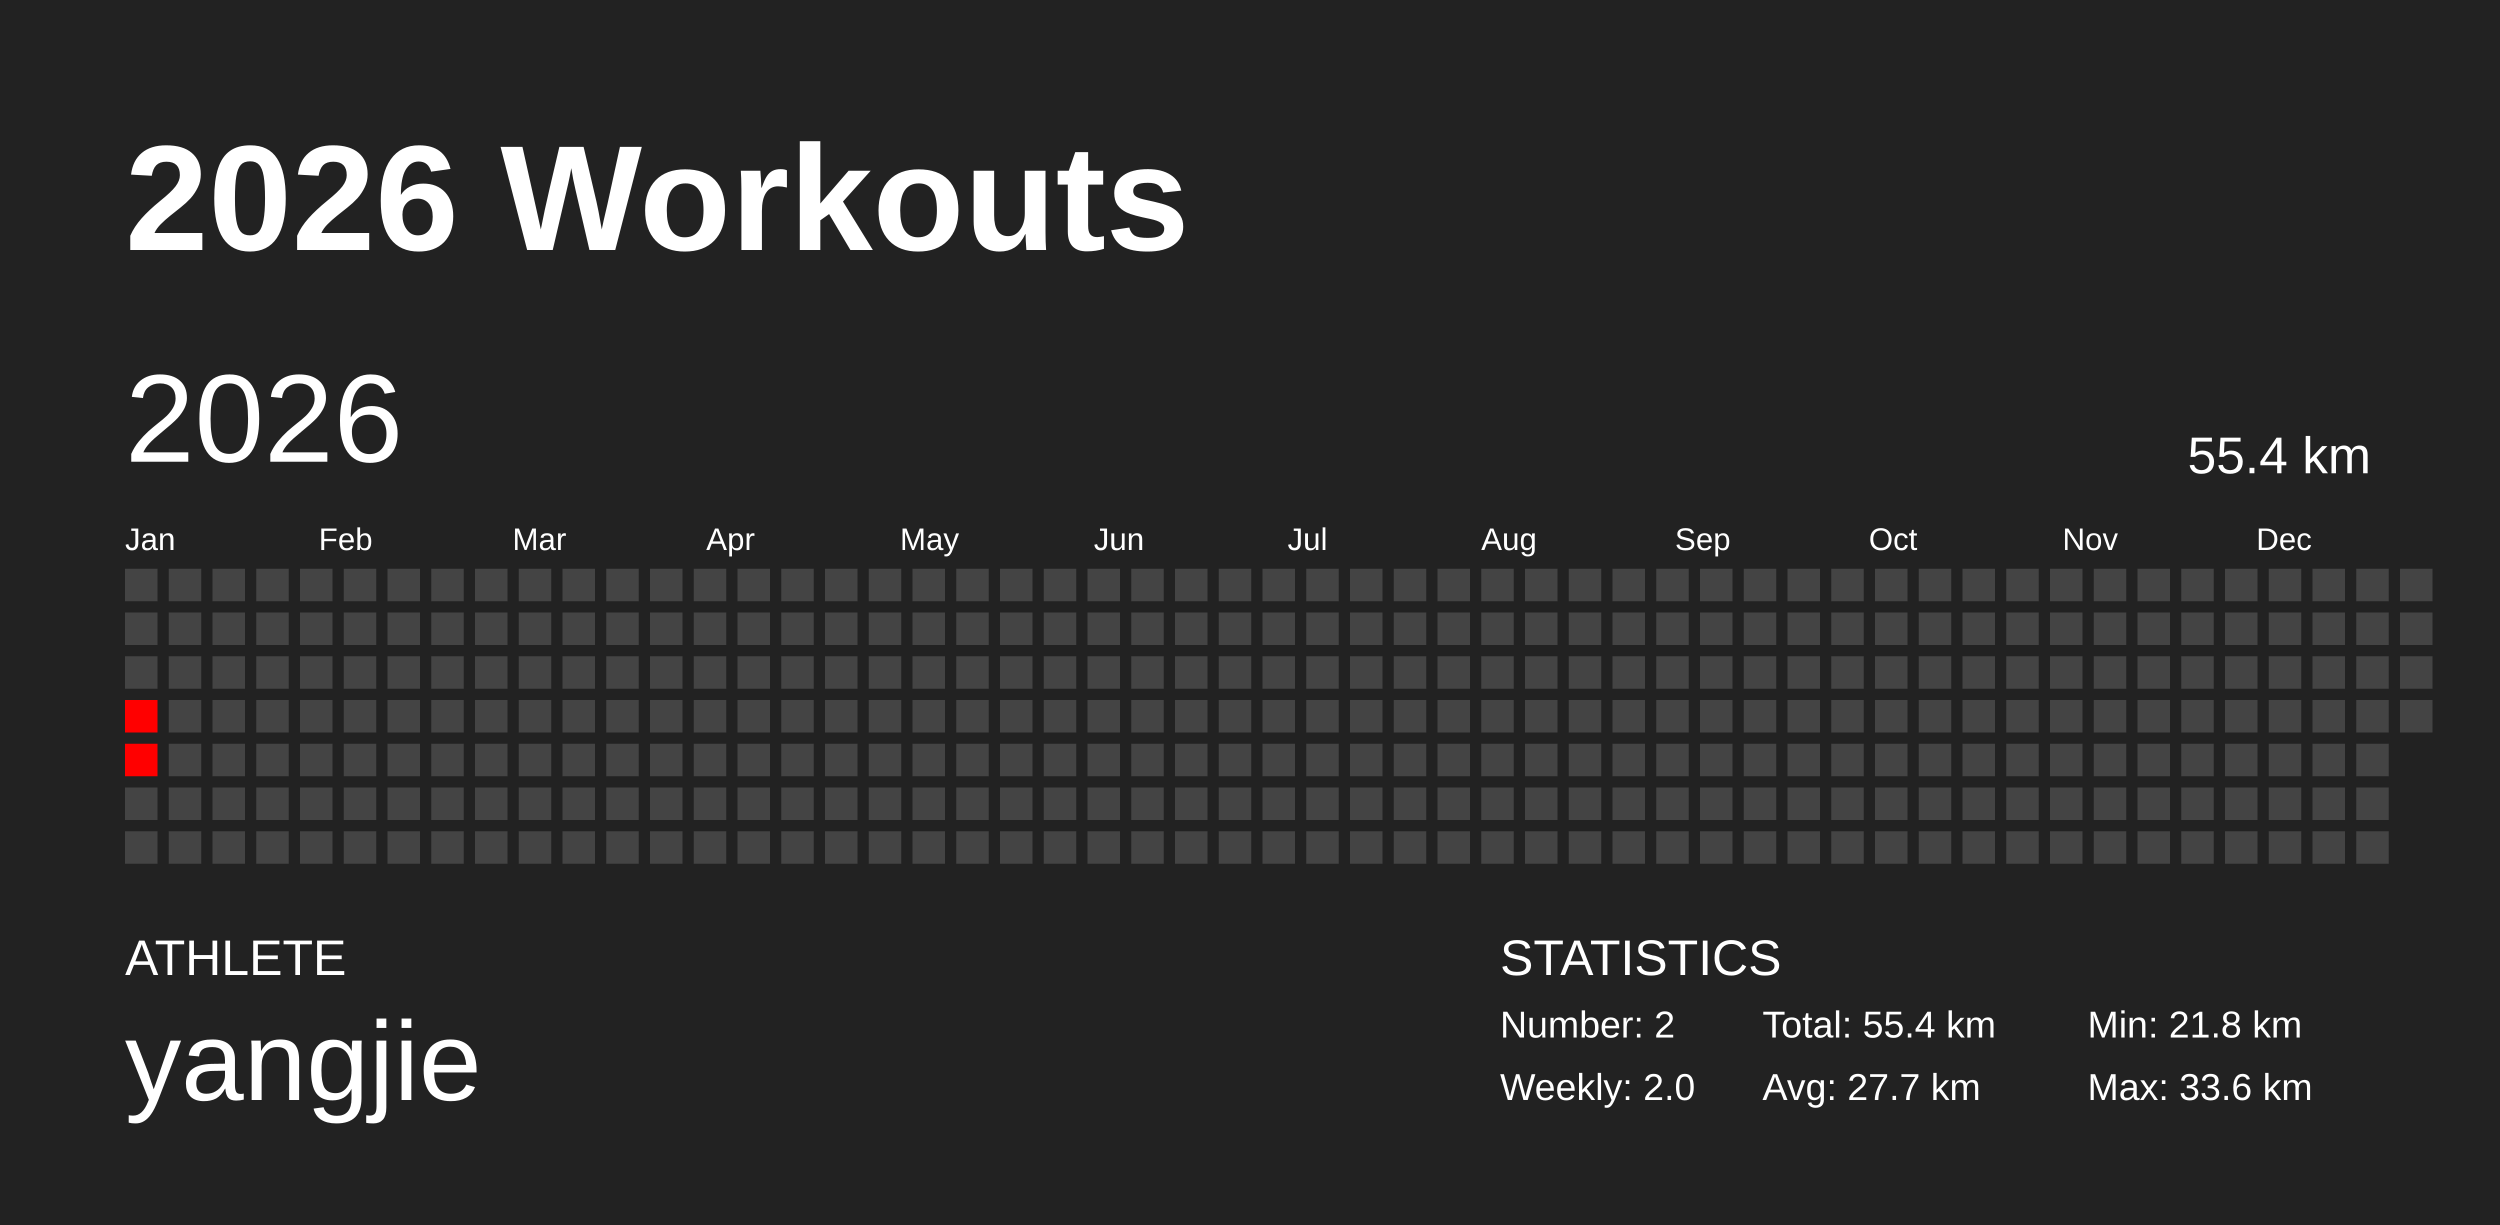
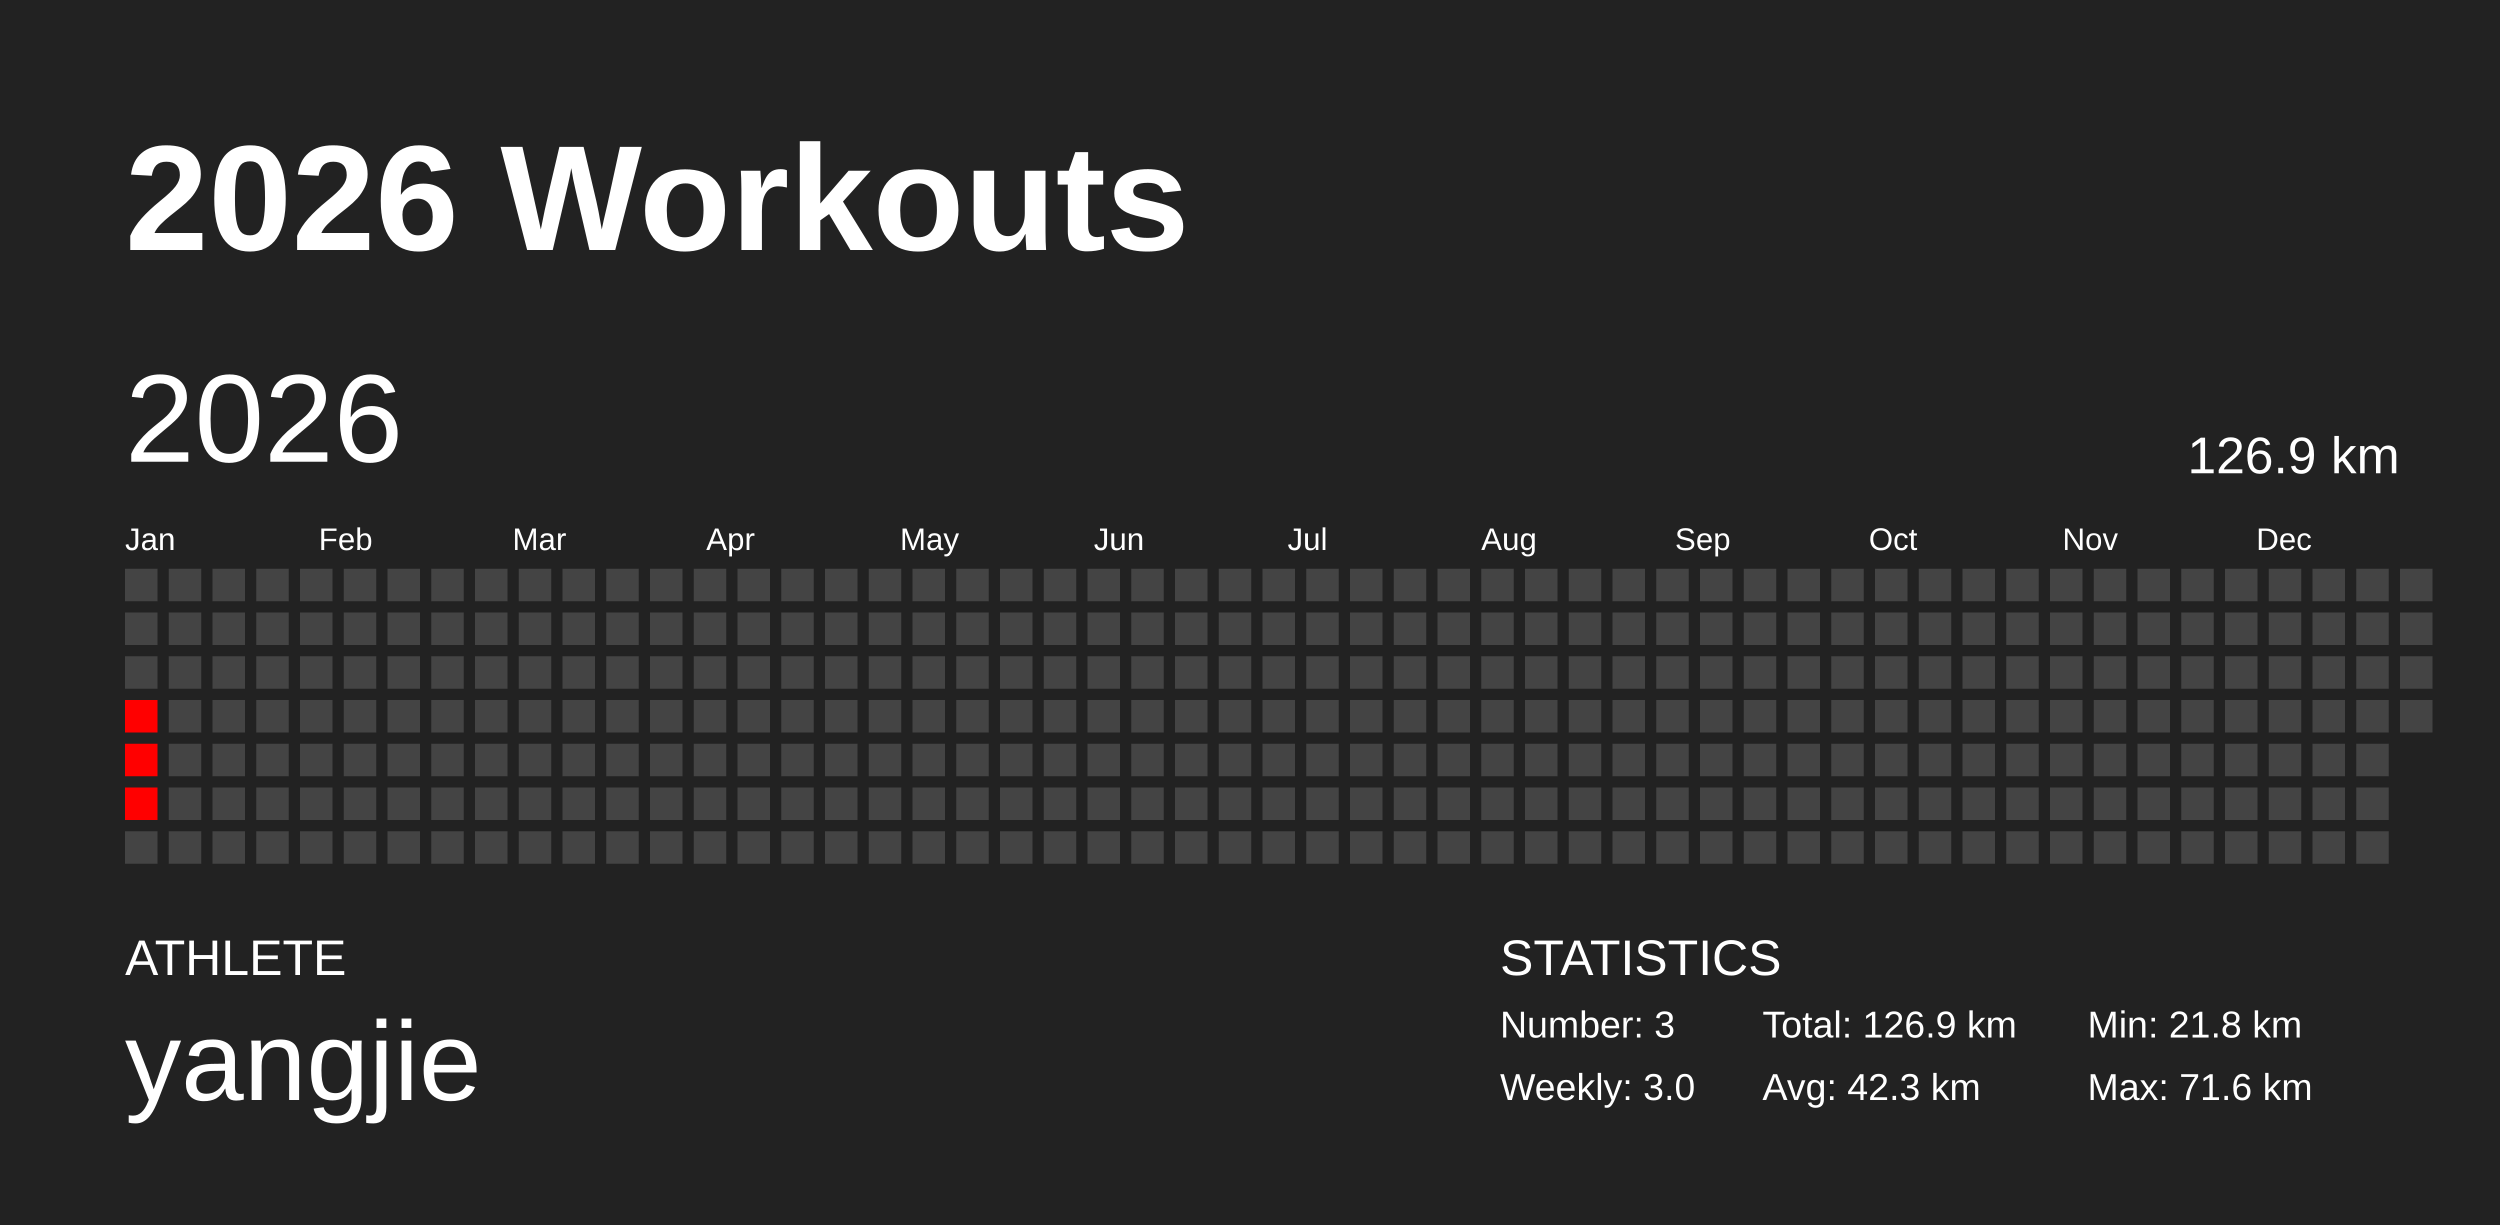
<svg xmlns="http://www.w3.org/2000/svg" baseProfile="full" height="98mm" version="1.1" viewBox="0,0,200,98" width="200mm">
  <defs />
  <rect fill="#222222" height="98" width="200" x="0" y="0" />
  <text fill="#FFFFFF" style="font-size:12px; font-family:Arial; font-weight:bold;" x="10" y="20">2026 Workouts</text>
  <text fill="#FFFFFF" style="font-size:4px; font-family:Arial" x="10" y="78">ATHLETE</text>
  <text fill="#FFFFFF" style="font-size:9px; font-family:Arial" x="10" y="88">yangjie</text>
  <text fill="#FFFFFF" style="font-size:4px; font-family:Arial" x="120" y="78">STATISTICS</text>
-   <text fill="#FFFFFF" style="font-size:3px; font-family:Arial" x="120" y="83">Number: 2</text>
-   <text fill="#FFFFFF" style="font-size:3px; font-family:Arial" x="120" y="88">Weekly: 2.0</text>
-   <text fill="#FFFFFF" style="font-size:3px; font-family:Arial" x="141" y="83">Total: 55.4 km</text>
-   <text fill="#FFFFFF" style="font-size:3px; font-family:Arial" x="141" y="88">Avg: 27.7 km</text>
+   <text fill="#FFFFFF" style="font-size:3px; font-family:Arial" x="120" y="83">Number: 3</text>
+   <text fill="#FFFFFF" style="font-size:3px; font-family:Arial" x="120" y="88">Weekly: 3.0</text>
+   <text fill="#FFFFFF" style="font-size:3px; font-family:Arial" x="141" y="83">Total: 126.9 km</text>
+   <text fill="#FFFFFF" style="font-size:3px; font-family:Arial" x="141" y="88">Avg: 42.3 km</text>
  <text fill="#FFFFFF" style="font-size:3px; font-family:Arial" x="167" y="83">Min: 21.8 km</text>
-   <text fill="#FFFFFF" style="font-size:3px; font-family:Arial" x="167" y="88">Max: 33.6 km</text>
+   <text fill="#FFFFFF" style="font-size:3px; font-family:Arial" x="167" y="88">Max: 71.6 km</text>
  <text dominant-baseline="hanging" fill="#FFFFFF" style="font-size:10.0px; font-family:Arial;" x="10" y="30">2026</text>
-   <text dominant-baseline="hanging" fill="#FFFFFF" style="font-size:4.125px; font-family:Arial;" x="175" y="35">55.4 km</text>
+   <text dominant-baseline="hanging" fill="#FFFFFF" style="font-size:4.125px; font-family:Arial;" x="175" y="35">126.9 km</text>
  <text fill="#FFFFFF" style="font-size:2.5px; font-family:Arial" x="10.0" y="44">Jan</text>
  <text fill="#FFFFFF" style="font-size:2.5px; font-family:Arial" x="25.5" y="44">Feb</text>
  <text fill="#FFFFFF" style="font-size:2.5px; font-family:Arial" x="41.0" y="44">Mar</text>
  <text fill="#FFFFFF" style="font-size:2.5px; font-family:Arial" x="56.5" y="44">Apr</text>
  <text fill="#FFFFFF" style="font-size:2.5px; font-family:Arial" x="72.0" y="44">May</text>
  <text fill="#FFFFFF" style="font-size:2.5px; font-family:Arial" x="87.5" y="44">Jun</text>
  <text fill="#FFFFFF" style="font-size:2.5px; font-family:Arial" x="103.0" y="44">Jul</text>
  <text fill="#FFFFFF" style="font-size:2.5px; font-family:Arial" x="118.5" y="44">Aug</text>
  <text fill="#FFFFFF" style="font-size:2.5px; font-family:Arial" x="134.0" y="44">Sep</text>
  <text fill="#FFFFFF" style="font-size:2.5px; font-family:Arial" x="149.5" y="44">Oct</text>
  <text fill="#FFFFFF" style="font-size:2.5px; font-family:Arial" x="165.0" y="44">Nov</text>
  <text fill="#FFFFFF" style="font-size:2.5px; font-family:Arial" x="180.5" y="44">Dec</text>
  <rect fill="#444444" height="2.6" width="2.6" x="10.0" y="45.5" />
  <rect fill="#444444" height="2.6" width="2.6" x="10.0" y="49.0" />
  <rect fill="#444444" height="2.6" width="2.6" x="10.0" y="52.5" />
  <rect fill="red" height="2.6" width="2.6" x="10.0" y="56.0" />
  <rect fill="red" height="2.6" width="2.6" x="10.0" y="59.5" />
-   <rect fill="#444444" height="2.6" width="2.6" x="10.0" y="63.0" />
+   <rect fill="red" height="2.6" width="2.6" x="10.0" y="63.0" />
  <rect fill="#444444" height="2.6" width="2.6" x="10.0" y="66.5" />
  <rect fill="#444444" height="2.6" width="2.6" x="13.5" y="45.5" />
  <rect fill="#444444" height="2.6" width="2.6" x="13.5" y="49.0" />
  <rect fill="#444444" height="2.6" width="2.6" x="13.5" y="52.5" />
  <rect fill="#444444" height="2.6" width="2.6" x="13.5" y="56.0" />
  <rect fill="#444444" height="2.6" width="2.6" x="13.5" y="59.5" />
  <rect fill="#444444" height="2.6" width="2.6" x="13.5" y="63.0" />
  <rect fill="#444444" height="2.6" width="2.6" x="13.5" y="66.5" />
  <rect fill="#444444" height="2.6" width="2.6" x="17.0" y="45.5" />
  <rect fill="#444444" height="2.6" width="2.6" x="17.0" y="49.0" />
  <rect fill="#444444" height="2.6" width="2.6" x="17.0" y="52.5" />
  <rect fill="#444444" height="2.6" width="2.6" x="17.0" y="56.0" />
  <rect fill="#444444" height="2.6" width="2.6" x="17.0" y="59.5" />
  <rect fill="#444444" height="2.6" width="2.6" x="17.0" y="63.0" />
  <rect fill="#444444" height="2.6" width="2.6" x="17.0" y="66.5" />
  <rect fill="#444444" height="2.6" width="2.6" x="20.5" y="45.5" />
  <rect fill="#444444" height="2.6" width="2.6" x="20.5" y="49.0" />
  <rect fill="#444444" height="2.6" width="2.6" x="20.5" y="52.5" />
  <rect fill="#444444" height="2.6" width="2.6" x="20.5" y="56.0" />
  <rect fill="#444444" height="2.6" width="2.6" x="20.5" y="59.5" />
  <rect fill="#444444" height="2.6" width="2.6" x="20.5" y="63.0" />
  <rect fill="#444444" height="2.6" width="2.6" x="20.5" y="66.5" />
  <rect fill="#444444" height="2.6" width="2.6" x="24.0" y="45.5" />
  <rect fill="#444444" height="2.6" width="2.6" x="24.0" y="49.0" />
  <rect fill="#444444" height="2.6" width="2.6" x="24.0" y="52.5" />
  <rect fill="#444444" height="2.6" width="2.6" x="24.0" y="56.0" />
  <rect fill="#444444" height="2.6" width="2.6" x="24.0" y="59.5" />
  <rect fill="#444444" height="2.6" width="2.6" x="24.0" y="63.0" />
  <rect fill="#444444" height="2.6" width="2.6" x="24.0" y="66.5" />
  <rect fill="#444444" height="2.6" width="2.6" x="27.5" y="45.5" />
  <rect fill="#444444" height="2.6" width="2.6" x="27.5" y="49.0" />
  <rect fill="#444444" height="2.6" width="2.6" x="27.5" y="52.5" />
  <rect fill="#444444" height="2.6" width="2.6" x="27.5" y="56.0" />
  <rect fill="#444444" height="2.6" width="2.6" x="27.5" y="59.5" />
  <rect fill="#444444" height="2.6" width="2.6" x="27.5" y="63.0" />
  <rect fill="#444444" height="2.6" width="2.6" x="27.5" y="66.5" />
  <rect fill="#444444" height="2.6" width="2.6" x="31.0" y="45.5" />
  <rect fill="#444444" height="2.6" width="2.6" x="31.0" y="49.0" />
  <rect fill="#444444" height="2.6" width="2.6" x="31.0" y="52.5" />
  <rect fill="#444444" height="2.6" width="2.6" x="31.0" y="56.0" />
  <rect fill="#444444" height="2.6" width="2.6" x="31.0" y="59.5" />
  <rect fill="#444444" height="2.6" width="2.6" x="31.0" y="63.0" />
  <rect fill="#444444" height="2.6" width="2.6" x="31.0" y="66.5" />
  <rect fill="#444444" height="2.6" width="2.6" x="34.5" y="45.5" />
  <rect fill="#444444" height="2.6" width="2.6" x="34.5" y="49.0" />
  <rect fill="#444444" height="2.6" width="2.6" x="34.5" y="52.5" />
  <rect fill="#444444" height="2.6" width="2.6" x="34.5" y="56.0" />
  <rect fill="#444444" height="2.6" width="2.6" x="34.5" y="59.5" />
  <rect fill="#444444" height="2.6" width="2.6" x="34.5" y="63.0" />
  <rect fill="#444444" height="2.6" width="2.6" x="34.5" y="66.5" />
  <rect fill="#444444" height="2.6" width="2.6" x="38.0" y="45.5" />
  <rect fill="#444444" height="2.6" width="2.6" x="38.0" y="49.0" />
  <rect fill="#444444" height="2.6" width="2.6" x="38.0" y="52.5" />
  <rect fill="#444444" height="2.6" width="2.6" x="38.0" y="56.0" />
  <rect fill="#444444" height="2.6" width="2.6" x="38.0" y="59.5" />
  <rect fill="#444444" height="2.6" width="2.6" x="38.0" y="63.0" />
  <rect fill="#444444" height="2.6" width="2.6" x="38.0" y="66.5" />
  <rect fill="#444444" height="2.6" width="2.6" x="41.5" y="45.5" />
  <rect fill="#444444" height="2.6" width="2.6" x="41.5" y="49.0" />
  <rect fill="#444444" height="2.6" width="2.6" x="41.5" y="52.5" />
  <rect fill="#444444" height="2.6" width="2.6" x="41.5" y="56.0" />
  <rect fill="#444444" height="2.6" width="2.6" x="41.5" y="59.5" />
  <rect fill="#444444" height="2.6" width="2.6" x="41.5" y="63.0" />
  <rect fill="#444444" height="2.6" width="2.6" x="41.5" y="66.5" />
  <rect fill="#444444" height="2.6" width="2.6" x="45.0" y="45.5" />
  <rect fill="#444444" height="2.6" width="2.6" x="45.0" y="49.0" />
  <rect fill="#444444" height="2.6" width="2.6" x="45.0" y="52.5" />
  <rect fill="#444444" height="2.6" width="2.6" x="45.0" y="56.0" />
  <rect fill="#444444" height="2.6" width="2.6" x="45.0" y="59.5" />
  <rect fill="#444444" height="2.6" width="2.6" x="45.0" y="63.0" />
  <rect fill="#444444" height="2.6" width="2.6" x="45.0" y="66.5" />
  <rect fill="#444444" height="2.6" width="2.6" x="48.5" y="45.5" />
  <rect fill="#444444" height="2.6" width="2.6" x="48.5" y="49.0" />
  <rect fill="#444444" height="2.6" width="2.6" x="48.5" y="52.5" />
  <rect fill="#444444" height="2.6" width="2.6" x="48.5" y="56.0" />
  <rect fill="#444444" height="2.6" width="2.6" x="48.5" y="59.5" />
  <rect fill="#444444" height="2.6" width="2.6" x="48.5" y="63.0" />
  <rect fill="#444444" height="2.6" width="2.6" x="48.5" y="66.5" />
  <rect fill="#444444" height="2.6" width="2.6" x="52.0" y="45.5" />
  <rect fill="#444444" height="2.6" width="2.6" x="52.0" y="49.0" />
  <rect fill="#444444" height="2.6" width="2.6" x="52.0" y="52.5" />
  <rect fill="#444444" height="2.6" width="2.6" x="52.0" y="56.0" />
  <rect fill="#444444" height="2.6" width="2.6" x="52.0" y="59.5" />
  <rect fill="#444444" height="2.6" width="2.6" x="52.0" y="63.0" />
  <rect fill="#444444" height="2.6" width="2.6" x="52.0" y="66.5" />
  <rect fill="#444444" height="2.6" width="2.6" x="55.5" y="45.5" />
  <rect fill="#444444" height="2.6" width="2.6" x="55.5" y="49.0" />
  <rect fill="#444444" height="2.6" width="2.6" x="55.5" y="52.5" />
  <rect fill="#444444" height="2.6" width="2.6" x="55.5" y="56.0" />
  <rect fill="#444444" height="2.6" width="2.6" x="55.5" y="59.5" />
  <rect fill="#444444" height="2.6" width="2.6" x="55.5" y="63.0" />
  <rect fill="#444444" height="2.6" width="2.6" x="55.5" y="66.5" />
  <rect fill="#444444" height="2.6" width="2.6" x="59.0" y="45.5" />
  <rect fill="#444444" height="2.6" width="2.6" x="59.0" y="49.0" />
  <rect fill="#444444" height="2.6" width="2.6" x="59.0" y="52.5" />
  <rect fill="#444444" height="2.6" width="2.6" x="59.0" y="56.0" />
  <rect fill="#444444" height="2.6" width="2.6" x="59.0" y="59.5" />
  <rect fill="#444444" height="2.6" width="2.6" x="59.0" y="63.0" />
  <rect fill="#444444" height="2.6" width="2.6" x="59.0" y="66.5" />
  <rect fill="#444444" height="2.6" width="2.6" x="62.5" y="45.5" />
  <rect fill="#444444" height="2.6" width="2.6" x="62.5" y="49.0" />
  <rect fill="#444444" height="2.6" width="2.6" x="62.5" y="52.5" />
  <rect fill="#444444" height="2.6" width="2.6" x="62.5" y="56.0" />
  <rect fill="#444444" height="2.6" width="2.6" x="62.5" y="59.5" />
  <rect fill="#444444" height="2.6" width="2.6" x="62.5" y="63.0" />
  <rect fill="#444444" height="2.6" width="2.6" x="62.5" y="66.5" />
  <rect fill="#444444" height="2.6" width="2.6" x="66.0" y="45.5" />
  <rect fill="#444444" height="2.6" width="2.6" x="66.0" y="49.0" />
  <rect fill="#444444" height="2.6" width="2.6" x="66.0" y="52.5" />
  <rect fill="#444444" height="2.6" width="2.6" x="66.0" y="56.0" />
  <rect fill="#444444" height="2.6" width="2.6" x="66.0" y="59.5" />
  <rect fill="#444444" height="2.6" width="2.6" x="66.0" y="63.0" />
  <rect fill="#444444" height="2.6" width="2.6" x="66.0" y="66.5" />
  <rect fill="#444444" height="2.6" width="2.6" x="69.5" y="45.5" />
  <rect fill="#444444" height="2.6" width="2.6" x="69.5" y="49.0" />
  <rect fill="#444444" height="2.6" width="2.6" x="69.5" y="52.5" />
  <rect fill="#444444" height="2.6" width="2.6" x="69.5" y="56.0" />
  <rect fill="#444444" height="2.6" width="2.6" x="69.5" y="59.5" />
  <rect fill="#444444" height="2.6" width="2.6" x="69.5" y="63.0" />
  <rect fill="#444444" height="2.6" width="2.6" x="69.5" y="66.5" />
  <rect fill="#444444" height="2.6" width="2.6" x="73.0" y="45.5" />
  <rect fill="#444444" height="2.6" width="2.6" x="73.0" y="49.0" />
  <rect fill="#444444" height="2.6" width="2.6" x="73.0" y="52.5" />
  <rect fill="#444444" height="2.6" width="2.6" x="73.0" y="56.0" />
  <rect fill="#444444" height="2.6" width="2.6" x="73.0" y="59.5" />
  <rect fill="#444444" height="2.6" width="2.6" x="73.0" y="63.0" />
  <rect fill="#444444" height="2.6" width="2.6" x="73.0" y="66.5" />
  <rect fill="#444444" height="2.6" width="2.6" x="76.5" y="45.5" />
  <rect fill="#444444" height="2.6" width="2.6" x="76.5" y="49.0" />
  <rect fill="#444444" height="2.6" width="2.6" x="76.5" y="52.5" />
  <rect fill="#444444" height="2.6" width="2.6" x="76.5" y="56.0" />
  <rect fill="#444444" height="2.6" width="2.6" x="76.5" y="59.5" />
  <rect fill="#444444" height="2.6" width="2.6" x="76.5" y="63.0" />
  <rect fill="#444444" height="2.6" width="2.6" x="76.5" y="66.5" />
  <rect fill="#444444" height="2.6" width="2.6" x="80.0" y="45.5" />
  <rect fill="#444444" height="2.6" width="2.6" x="80.0" y="49.0" />
  <rect fill="#444444" height="2.6" width="2.6" x="80.0" y="52.5" />
  <rect fill="#444444" height="2.6" width="2.6" x="80.0" y="56.0" />
  <rect fill="#444444" height="2.6" width="2.6" x="80.0" y="59.5" />
  <rect fill="#444444" height="2.6" width="2.6" x="80.0" y="63.0" />
  <rect fill="#444444" height="2.6" width="2.6" x="80.0" y="66.5" />
  <rect fill="#444444" height="2.6" width="2.6" x="83.5" y="45.5" />
  <rect fill="#444444" height="2.6" width="2.6" x="83.5" y="49.0" />
  <rect fill="#444444" height="2.6" width="2.6" x="83.5" y="52.5" />
  <rect fill="#444444" height="2.6" width="2.6" x="83.5" y="56.0" />
  <rect fill="#444444" height="2.6" width="2.6" x="83.5" y="59.5" />
  <rect fill="#444444" height="2.6" width="2.6" x="83.5" y="63.0" />
  <rect fill="#444444" height="2.6" width="2.6" x="83.5" y="66.5" />
  <rect fill="#444444" height="2.6" width="2.6" x="87.0" y="45.5" />
  <rect fill="#444444" height="2.6" width="2.6" x="87.0" y="49.0" />
  <rect fill="#444444" height="2.6" width="2.6" x="87.0" y="52.5" />
  <rect fill="#444444" height="2.6" width="2.6" x="87.0" y="56.0" />
  <rect fill="#444444" height="2.6" width="2.6" x="87.0" y="59.5" />
  <rect fill="#444444" height="2.6" width="2.6" x="87.0" y="63.0" />
  <rect fill="#444444" height="2.6" width="2.6" x="87.0" y="66.5" />
  <rect fill="#444444" height="2.6" width="2.6" x="90.5" y="45.5" />
  <rect fill="#444444" height="2.6" width="2.6" x="90.5" y="49.0" />
  <rect fill="#444444" height="2.6" width="2.6" x="90.5" y="52.5" />
  <rect fill="#444444" height="2.6" width="2.6" x="90.5" y="56.0" />
  <rect fill="#444444" height="2.6" width="2.6" x="90.5" y="59.5" />
  <rect fill="#444444" height="2.6" width="2.6" x="90.5" y="63.0" />
  <rect fill="#444444" height="2.6" width="2.6" x="90.5" y="66.5" />
  <rect fill="#444444" height="2.6" width="2.6" x="94.0" y="45.5" />
  <rect fill="#444444" height="2.6" width="2.6" x="94.0" y="49.0" />
  <rect fill="#444444" height="2.6" width="2.6" x="94.0" y="52.5" />
  <rect fill="#444444" height="2.6" width="2.6" x="94.0" y="56.0" />
  <rect fill="#444444" height="2.6" width="2.6" x="94.0" y="59.5" />
  <rect fill="#444444" height="2.6" width="2.6" x="94.0" y="63.0" />
  <rect fill="#444444" height="2.6" width="2.6" x="94.0" y="66.5" />
  <rect fill="#444444" height="2.6" width="2.6" x="97.5" y="45.5" />
  <rect fill="#444444" height="2.6" width="2.6" x="97.5" y="49.0" />
  <rect fill="#444444" height="2.6" width="2.6" x="97.5" y="52.5" />
  <rect fill="#444444" height="2.6" width="2.6" x="97.5" y="56.0" />
  <rect fill="#444444" height="2.6" width="2.6" x="97.5" y="59.5" />
  <rect fill="#444444" height="2.6" width="2.6" x="97.5" y="63.0" />
  <rect fill="#444444" height="2.6" width="2.6" x="97.5" y="66.5" />
  <rect fill="#444444" height="2.6" width="2.6" x="101.0" y="45.5" />
  <rect fill="#444444" height="2.6" width="2.6" x="101.0" y="49.0" />
  <rect fill="#444444" height="2.6" width="2.6" x="101.0" y="52.5" />
  <rect fill="#444444" height="2.6" width="2.6" x="101.0" y="56.0" />
  <rect fill="#444444" height="2.6" width="2.6" x="101.0" y="59.5" />
  <rect fill="#444444" height="2.6" width="2.6" x="101.0" y="63.0" />
  <rect fill="#444444" height="2.6" width="2.6" x="101.0" y="66.5" />
  <rect fill="#444444" height="2.6" width="2.6" x="104.5" y="45.5" />
  <rect fill="#444444" height="2.6" width="2.6" x="104.5" y="49.0" />
  <rect fill="#444444" height="2.6" width="2.6" x="104.5" y="52.5" />
  <rect fill="#444444" height="2.6" width="2.6" x="104.5" y="56.0" />
  <rect fill="#444444" height="2.6" width="2.6" x="104.5" y="59.5" />
  <rect fill="#444444" height="2.6" width="2.6" x="104.5" y="63.0" />
  <rect fill="#444444" height="2.6" width="2.6" x="104.5" y="66.5" />
  <rect fill="#444444" height="2.6" width="2.6" x="108.0" y="45.5" />
  <rect fill="#444444" height="2.6" width="2.6" x="108.0" y="49.0" />
  <rect fill="#444444" height="2.6" width="2.6" x="108.0" y="52.5" />
  <rect fill="#444444" height="2.6" width="2.6" x="108.0" y="56.0" />
  <rect fill="#444444" height="2.6" width="2.6" x="108.0" y="59.5" />
  <rect fill="#444444" height="2.6" width="2.6" x="108.0" y="63.0" />
  <rect fill="#444444" height="2.6" width="2.6" x="108.0" y="66.5" />
  <rect fill="#444444" height="2.6" width="2.6" x="111.5" y="45.5" />
  <rect fill="#444444" height="2.6" width="2.6" x="111.5" y="49.0" />
  <rect fill="#444444" height="2.6" width="2.6" x="111.5" y="52.5" />
  <rect fill="#444444" height="2.6" width="2.6" x="111.5" y="56.0" />
  <rect fill="#444444" height="2.6" width="2.6" x="111.5" y="59.5" />
  <rect fill="#444444" height="2.6" width="2.6" x="111.5" y="63.0" />
  <rect fill="#444444" height="2.6" width="2.6" x="111.5" y="66.5" />
  <rect fill="#444444" height="2.6" width="2.6" x="115.0" y="45.5" />
  <rect fill="#444444" height="2.6" width="2.6" x="115.0" y="49.0" />
  <rect fill="#444444" height="2.6" width="2.6" x="115.0" y="52.5" />
  <rect fill="#444444" height="2.6" width="2.6" x="115.0" y="56.0" />
  <rect fill="#444444" height="2.6" width="2.6" x="115.0" y="59.5" />
  <rect fill="#444444" height="2.6" width="2.6" x="115.0" y="63.0" />
  <rect fill="#444444" height="2.6" width="2.6" x="115.0" y="66.5" />
  <rect fill="#444444" height="2.6" width="2.6" x="118.5" y="45.5" />
  <rect fill="#444444" height="2.6" width="2.6" x="118.5" y="49.0" />
  <rect fill="#444444" height="2.6" width="2.6" x="118.5" y="52.5" />
  <rect fill="#444444" height="2.6" width="2.6" x="118.5" y="56.0" />
  <rect fill="#444444" height="2.6" width="2.6" x="118.5" y="59.5" />
  <rect fill="#444444" height="2.6" width="2.6" x="118.5" y="63.0" />
  <rect fill="#444444" height="2.6" width="2.6" x="118.5" y="66.5" />
  <rect fill="#444444" height="2.6" width="2.6" x="122.0" y="45.5" />
  <rect fill="#444444" height="2.6" width="2.6" x="122.0" y="49.0" />
  <rect fill="#444444" height="2.6" width="2.6" x="122.0" y="52.5" />
  <rect fill="#444444" height="2.6" width="2.6" x="122.0" y="56.0" />
  <rect fill="#444444" height="2.6" width="2.6" x="122.0" y="59.5" />
  <rect fill="#444444" height="2.6" width="2.6" x="122.0" y="63.0" />
  <rect fill="#444444" height="2.6" width="2.6" x="122.0" y="66.5" />
  <rect fill="#444444" height="2.6" width="2.6" x="125.5" y="45.5" />
  <rect fill="#444444" height="2.6" width="2.6" x="125.5" y="49.0" />
  <rect fill="#444444" height="2.6" width="2.6" x="125.5" y="52.5" />
  <rect fill="#444444" height="2.6" width="2.6" x="125.5" y="56.0" />
  <rect fill="#444444" height="2.6" width="2.6" x="125.5" y="59.5" />
  <rect fill="#444444" height="2.6" width="2.6" x="125.5" y="63.0" />
  <rect fill="#444444" height="2.6" width="2.6" x="125.5" y="66.5" />
  <rect fill="#444444" height="2.6" width="2.6" x="129.0" y="45.5" />
  <rect fill="#444444" height="2.6" width="2.6" x="129.0" y="49.0" />
  <rect fill="#444444" height="2.6" width="2.6" x="129.0" y="52.5" />
  <rect fill="#444444" height="2.6" width="2.6" x="129.0" y="56.0" />
  <rect fill="#444444" height="2.6" width="2.6" x="129.0" y="59.5" />
  <rect fill="#444444" height="2.6" width="2.6" x="129.0" y="63.0" />
  <rect fill="#444444" height="2.6" width="2.6" x="129.0" y="66.5" />
  <rect fill="#444444" height="2.6" width="2.6" x="132.5" y="45.5" />
  <rect fill="#444444" height="2.6" width="2.6" x="132.5" y="49.0" />
  <rect fill="#444444" height="2.6" width="2.6" x="132.5" y="52.5" />
  <rect fill="#444444" height="2.6" width="2.6" x="132.5" y="56.0" />
  <rect fill="#444444" height="2.6" width="2.6" x="132.5" y="59.5" />
  <rect fill="#444444" height="2.6" width="2.6" x="132.5" y="63.0" />
  <rect fill="#444444" height="2.6" width="2.6" x="132.5" y="66.5" />
  <rect fill="#444444" height="2.6" width="2.6" x="136.0" y="45.5" />
  <rect fill="#444444" height="2.6" width="2.6" x="136.0" y="49.0" />
  <rect fill="#444444" height="2.6" width="2.6" x="136.0" y="52.5" />
  <rect fill="#444444" height="2.6" width="2.6" x="136.0" y="56.0" />
  <rect fill="#444444" height="2.6" width="2.6" x="136.0" y="59.5" />
  <rect fill="#444444" height="2.6" width="2.6" x="136.0" y="63.0" />
  <rect fill="#444444" height="2.6" width="2.6" x="136.0" y="66.5" />
  <rect fill="#444444" height="2.6" width="2.6" x="139.5" y="45.5" />
  <rect fill="#444444" height="2.6" width="2.6" x="139.5" y="49.0" />
  <rect fill="#444444" height="2.6" width="2.6" x="139.5" y="52.5" />
  <rect fill="#444444" height="2.6" width="2.6" x="139.5" y="56.0" />
  <rect fill="#444444" height="2.6" width="2.6" x="139.5" y="59.5" />
  <rect fill="#444444" height="2.6" width="2.6" x="139.5" y="63.0" />
  <rect fill="#444444" height="2.6" width="2.6" x="139.5" y="66.5" />
  <rect fill="#444444" height="2.6" width="2.6" x="143.0" y="45.5" />
  <rect fill="#444444" height="2.6" width="2.6" x="143.0" y="49.0" />
  <rect fill="#444444" height="2.6" width="2.6" x="143.0" y="52.5" />
  <rect fill="#444444" height="2.6" width="2.6" x="143.0" y="56.0" />
  <rect fill="#444444" height="2.6" width="2.6" x="143.0" y="59.5" />
  <rect fill="#444444" height="2.6" width="2.6" x="143.0" y="63.0" />
  <rect fill="#444444" height="2.6" width="2.6" x="143.0" y="66.5" />
  <rect fill="#444444" height="2.6" width="2.6" x="146.5" y="45.5" />
  <rect fill="#444444" height="2.6" width="2.6" x="146.5" y="49.0" />
  <rect fill="#444444" height="2.6" width="2.6" x="146.5" y="52.5" />
  <rect fill="#444444" height="2.6" width="2.6" x="146.5" y="56.0" />
  <rect fill="#444444" height="2.6" width="2.6" x="146.5" y="59.5" />
  <rect fill="#444444" height="2.6" width="2.6" x="146.5" y="63.0" />
  <rect fill="#444444" height="2.6" width="2.6" x="146.5" y="66.5" />
  <rect fill="#444444" height="2.6" width="2.6" x="150.0" y="45.5" />
  <rect fill="#444444" height="2.6" width="2.6" x="150.0" y="49.0" />
  <rect fill="#444444" height="2.6" width="2.6" x="150.0" y="52.5" />
  <rect fill="#444444" height="2.6" width="2.6" x="150.0" y="56.0" />
  <rect fill="#444444" height="2.6" width="2.6" x="150.0" y="59.5" />
  <rect fill="#444444" height="2.6" width="2.6" x="150.0" y="63.0" />
  <rect fill="#444444" height="2.6" width="2.6" x="150.0" y="66.5" />
  <rect fill="#444444" height="2.6" width="2.6" x="153.5" y="45.5" />
  <rect fill="#444444" height="2.6" width="2.6" x="153.5" y="49.0" />
  <rect fill="#444444" height="2.6" width="2.6" x="153.5" y="52.5" />
  <rect fill="#444444" height="2.6" width="2.6" x="153.5" y="56.0" />
  <rect fill="#444444" height="2.6" width="2.6" x="153.5" y="59.5" />
  <rect fill="#444444" height="2.6" width="2.6" x="153.5" y="63.0" />
  <rect fill="#444444" height="2.6" width="2.6" x="153.5" y="66.5" />
  <rect fill="#444444" height="2.6" width="2.6" x="157.0" y="45.5" />
  <rect fill="#444444" height="2.6" width="2.6" x="157.0" y="49.0" />
  <rect fill="#444444" height="2.6" width="2.6" x="157.0" y="52.5" />
  <rect fill="#444444" height="2.6" width="2.6" x="157.0" y="56.0" />
  <rect fill="#444444" height="2.6" width="2.6" x="157.0" y="59.5" />
  <rect fill="#444444" height="2.6" width="2.6" x="157.0" y="63.0" />
  <rect fill="#444444" height="2.6" width="2.6" x="157.0" y="66.5" />
  <rect fill="#444444" height="2.6" width="2.6" x="160.5" y="45.5" />
  <rect fill="#444444" height="2.6" width="2.6" x="160.5" y="49.0" />
  <rect fill="#444444" height="2.6" width="2.6" x="160.5" y="52.5" />
  <rect fill="#444444" height="2.6" width="2.6" x="160.5" y="56.0" />
  <rect fill="#444444" height="2.6" width="2.6" x="160.5" y="59.5" />
  <rect fill="#444444" height="2.6" width="2.6" x="160.5" y="63.0" />
  <rect fill="#444444" height="2.6" width="2.6" x="160.5" y="66.5" />
  <rect fill="#444444" height="2.6" width="2.6" x="164.0" y="45.5" />
  <rect fill="#444444" height="2.6" width="2.6" x="164.0" y="49.0" />
  <rect fill="#444444" height="2.6" width="2.6" x="164.0" y="52.5" />
  <rect fill="#444444" height="2.6" width="2.6" x="164.0" y="56.0" />
  <rect fill="#444444" height="2.6" width="2.6" x="164.0" y="59.5" />
  <rect fill="#444444" height="2.6" width="2.6" x="164.0" y="63.0" />
  <rect fill="#444444" height="2.6" width="2.6" x="164.0" y="66.5" />
  <rect fill="#444444" height="2.6" width="2.6" x="167.5" y="45.5" />
  <rect fill="#444444" height="2.6" width="2.6" x="167.5" y="49.0" />
  <rect fill="#444444" height="2.6" width="2.6" x="167.5" y="52.5" />
  <rect fill="#444444" height="2.6" width="2.6" x="167.5" y="56.0" />
  <rect fill="#444444" height="2.6" width="2.6" x="167.5" y="59.5" />
  <rect fill="#444444" height="2.6" width="2.6" x="167.5" y="63.0" />
  <rect fill="#444444" height="2.6" width="2.6" x="167.5" y="66.5" />
  <rect fill="#444444" height="2.6" width="2.6" x="171.0" y="45.5" />
  <rect fill="#444444" height="2.6" width="2.6" x="171.0" y="49.0" />
  <rect fill="#444444" height="2.6" width="2.6" x="171.0" y="52.5" />
  <rect fill="#444444" height="2.6" width="2.6" x="171.0" y="56.0" />
  <rect fill="#444444" height="2.6" width="2.6" x="171.0" y="59.5" />
  <rect fill="#444444" height="2.6" width="2.6" x="171.0" y="63.0" />
  <rect fill="#444444" height="2.6" width="2.6" x="171.0" y="66.5" />
  <rect fill="#444444" height="2.6" width="2.6" x="174.5" y="45.5" />
  <rect fill="#444444" height="2.6" width="2.6" x="174.5" y="49.0" />
  <rect fill="#444444" height="2.6" width="2.6" x="174.5" y="52.5" />
  <rect fill="#444444" height="2.6" width="2.6" x="174.5" y="56.0" />
  <rect fill="#444444" height="2.6" width="2.6" x="174.5" y="59.5" />
  <rect fill="#444444" height="2.6" width="2.6" x="174.5" y="63.0" />
  <rect fill="#444444" height="2.6" width="2.6" x="174.5" y="66.5" />
  <rect fill="#444444" height="2.6" width="2.6" x="178.0" y="45.5" />
  <rect fill="#444444" height="2.6" width="2.6" x="178.0" y="49.0" />
  <rect fill="#444444" height="2.6" width="2.6" x="178.0" y="52.5" />
  <rect fill="#444444" height="2.6" width="2.6" x="178.0" y="56.0" />
  <rect fill="#444444" height="2.6" width="2.6" x="178.0" y="59.5" />
  <rect fill="#444444" height="2.6" width="2.6" x="178.0" y="63.0" />
  <rect fill="#444444" height="2.6" width="2.6" x="178.0" y="66.5" />
  <rect fill="#444444" height="2.6" width="2.6" x="181.5" y="45.5" />
  <rect fill="#444444" height="2.6" width="2.6" x="181.5" y="49.0" />
  <rect fill="#444444" height="2.6" width="2.6" x="181.5" y="52.5" />
  <rect fill="#444444" height="2.6" width="2.6" x="181.5" y="56.0" />
  <rect fill="#444444" height="2.6" width="2.6" x="181.5" y="59.5" />
  <rect fill="#444444" height="2.6" width="2.6" x="181.5" y="63.0" />
  <rect fill="#444444" height="2.6" width="2.6" x="181.5" y="66.5" />
  <rect fill="#444444" height="2.6" width="2.6" x="185.0" y="45.5" />
  <rect fill="#444444" height="2.6" width="2.6" x="185.0" y="49.0" />
  <rect fill="#444444" height="2.6" width="2.6" x="185.0" y="52.5" />
  <rect fill="#444444" height="2.6" width="2.6" x="185.0" y="56.0" />
  <rect fill="#444444" height="2.6" width="2.6" x="185.0" y="59.5" />
  <rect fill="#444444" height="2.6" width="2.6" x="185.0" y="63.0" />
  <rect fill="#444444" height="2.6" width="2.6" x="185.0" y="66.5" />
  <rect fill="#444444" height="2.6" width="2.6" x="188.5" y="45.5" />
  <rect fill="#444444" height="2.6" width="2.6" x="188.5" y="49.0" />
  <rect fill="#444444" height="2.6" width="2.6" x="188.5" y="52.5" />
  <rect fill="#444444" height="2.6" width="2.6" x="188.5" y="56.0" />
  <rect fill="#444444" height="2.6" width="2.6" x="188.5" y="59.5" />
  <rect fill="#444444" height="2.6" width="2.6" x="188.5" y="63.0" />
  <rect fill="#444444" height="2.6" width="2.6" x="188.5" y="66.5" />
  <rect fill="#444444" height="2.6" width="2.6" x="192.0" y="45.5" />
  <rect fill="#444444" height="2.6" width="2.6" x="192.0" y="49.0" />
  <rect fill="#444444" height="2.6" width="2.6" x="192.0" y="52.5" />
  <rect fill="#444444" height="2.6" width="2.6" x="192.0" y="56.0" />
</svg>
